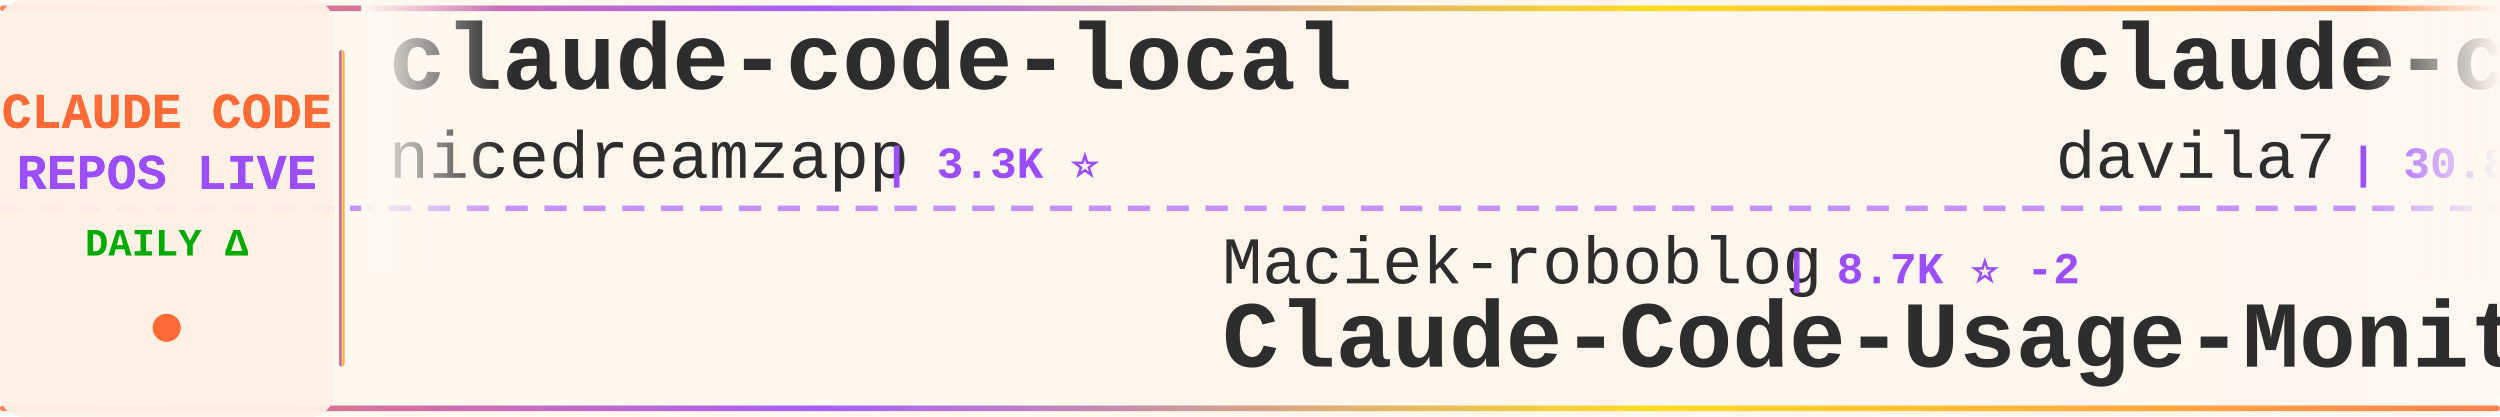
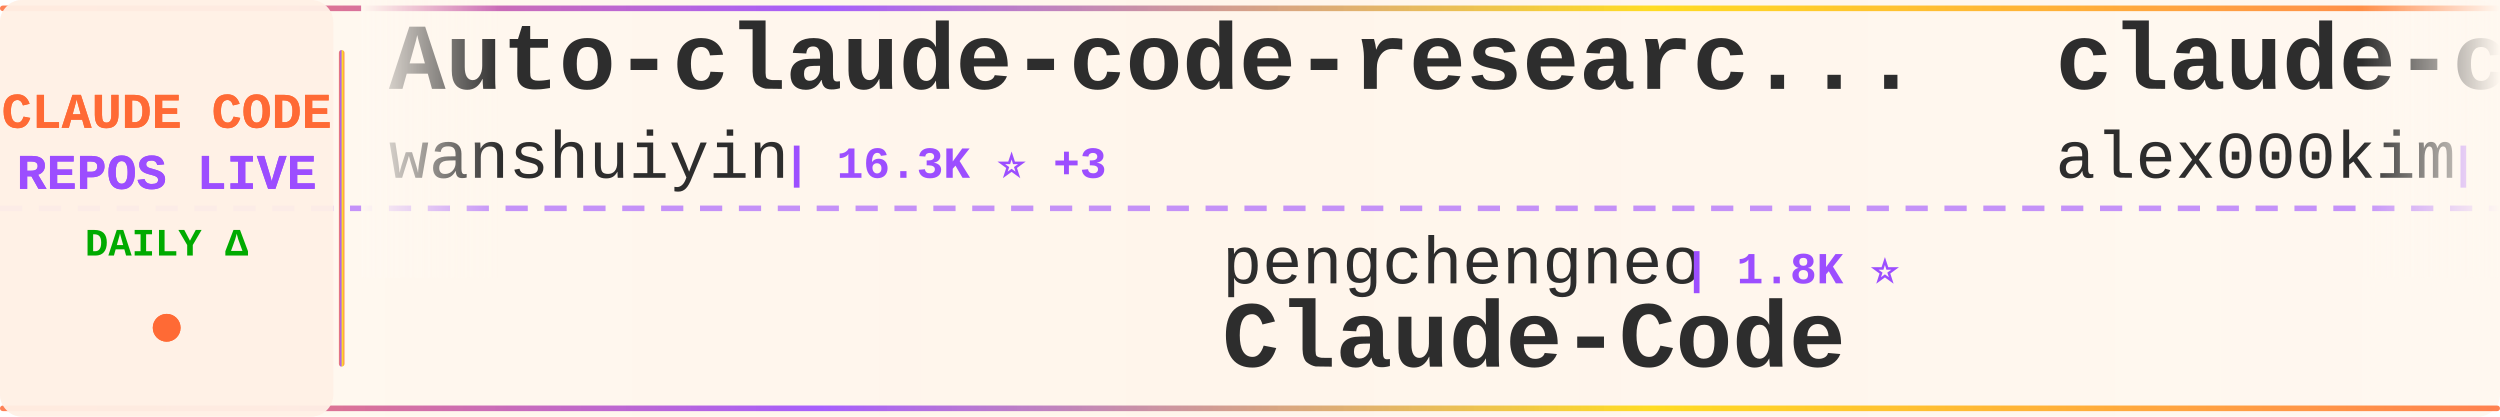
<svg xmlns="http://www.w3.org/2000/svg" width="900" height="150">
  <defs>
    <linearGradient id="tickerBg" x1="0%" y1="0%" x2="100%" y2="0%">
      <stop offset="0%" style="stop-color:#fff8f0;stop-opacity:0.98" />
      <stop offset="50%" style="stop-color:#fff5eb;stop-opacity:1" />
      <stop offset="100%" style="stop-color:#fff8f0;stop-opacity:0.98" />
    </linearGradient>
    <linearGradient id="borderGrad" x1="0%" y1="0%" x2="100%" y2="0%">
      <stop offset="0%" style="stop-color:#FF6B35;stop-opacity:0.85">
        <animate attributeName="stop-opacity" values="0.85;1;0.85" dur="2s" repeatCount="indefinite" />
      </stop>
      <stop offset="33%" style="stop-color:#9C4EFF;stop-opacity:0.9">
        <animate attributeName="stop-opacity" values="0.9;1;0.9" dur="2.2s" repeatCount="indefinite" />
      </stop>
      <stop offset="66%" style="stop-color:#FFD700;stop-opacity:0.85">
        <animate attributeName="stop-opacity" values="0.85;1;0.85" dur="1.8s" repeatCount="indefinite" />
      </stop>
      <stop offset="100%" style="stop-color:#FF6B35;stop-opacity:0.85">
        <animate attributeName="stop-opacity" values="0.85;1;0.85" dur="2s" repeatCount="indefinite" />
      </stop>
    </linearGradient>
    <filter id="textGlow">
      <feGaussianBlur stdDeviation="0.15" result="coloredBlur" />
      <feMerge>
        <feMergeNode in="coloredBlur" />
        <feMergeNode in="SourceGraphic" />
      </feMerge>
    </filter>
    <filter id="metricGlow">
      <feGaussianBlur stdDeviation="0.2" result="coloredBlur" />
      <feMerge>
        <feMergeNode in="coloredBlur" />
        <feMergeNode in="SourceGraphic" />
      </feMerge>
    </filter>
    <linearGradient id="leftFade" x1="0%" y1="0%" x2="100%" y2="0%">
      <stop offset="0%" style="stop-color:#fff8f0;stop-opacity:1" />
      <stop offset="100%" style="stop-color:#fff8f0;stop-opacity:0" />
    </linearGradient>
    <linearGradient id="rightFade" x1="0%" y1="0%" x2="100%" y2="0%">
      <stop offset="0%" style="stop-color:#fff8f0;stop-opacity:0" />
      <stop offset="100%" style="stop-color:#fff8f0;stop-opacity:1" />
    </linearGradient>
  </defs>
  <rect width="900" height="150" fill="url(#tickerBg)" rx="8" />
  <rect x="0" y="2" width="900" height="2" fill="url(#borderGrad)" rx="1" />
  <rect x="0" y="146" width="900" height="2" fill="url(#borderGrad)" rx="1" />
  <line x1="0" y1="75" x2="900" y2="75" stroke="#9C4EFF" stroke-width="2" stroke-dasharray="8 6" opacity="0.6" />
  <rect x="0" y="0" width="120" height="150" fill="#fff0e6" opacity="0.95" rx="8" />
  <text x="60" y="46" font-family="'Courier New', monospace" font-size="18" font-weight="bold" fill="#FF6B35" text-anchor="middle" filter="url(#textGlow)">
    CLAUDE CODE
  </text>
  <text x="60" y="68" font-family="'Courier New', monospace" font-size="18" font-weight="bold" fill="#9C4EFF" text-anchor="middle" filter="url(#textGlow)">
    REPOS LIVE
  </text>
  <text x="60" y="92" font-family="'Courier New', monospace" font-size="14" font-weight="bold" fill="#00aa00" text-anchor="middle">
    DAILY Δ
  </text>
  <circle cx="60" cy="118" r="5" fill="#FF6B35" filter="url(#metricGlow)">
    <animate attributeName="r" values="4;6;4" dur="1.5s" repeatCount="indefinite" />
    <animate attributeName="opacity" values="0.6;1;0.6" dur="1.5s" repeatCount="indefinite" />
  </circle>
  <rect x="122" y="18" width="2" height="114" fill="url(#borderGrad)" rx="1" />
  <clipPath id="tickerClip">
    <rect x="130" y="0" width="770" height="150" />
  </clipPath>
  <g clip-path="url(#tickerClip)">
    <g id="tickerItems">
      <animateTransform attributeName="transform" attributeType="XML" type="translate" from="0 0" to="-3000 0" dur="54s" repeatCount="indefinite" />
      <g transform="translate(0, 0)">
-         <text x="140" y="32" font-family="'Courier New', monospace" font-size="34" font-weight="bold" fill="#2d2d2d">claude-code-local</text>
-         <text x="140" y="64" font-family="'Courier New', monospace" font-size="24" font-weight="normal" fill="#2d2d2d" opacity="1.0">nicedreamzapp</text>
-         <text x="318" y="64" font-family="'Courier New', monospace" font-size="16" font-weight="bold" fill="#9C4EFF"> | 3.3K ⭐</text>
+         <text x="140" y="32" font-family="'Courier New', monospace" font-size="34" font-weight="bold" fill="#2d2d2d">Auto-claude-code-researc...</text>
+         <text x="140" y="64" font-family="'Courier New', monospace" font-size="24" font-weight="normal" fill="#2d2d2d" opacity="1.0">wanshuiyin</text>
+         <text x="282" y="64" font-family="'Courier New', monospace" font-size="16" font-weight="bold" fill="#9C4EFF"> | 16.3K ⭐ +3</text>
      </g>
      <g transform="translate(300, 0)">
-         <text x="140" y="102" font-family="'Courier New', monospace" font-size="24" font-weight="normal" fill="#2d2d2d" opacity="1.0">Maciek-roboblog</text>
-         <text x="342" y="102" font-family="'Courier New', monospace" font-size="16" font-weight="bold" fill="#9C4EFF"> | 8.7K ⭐ -2</text>
-         <text x="140" y="132" font-family="'Courier New', monospace" font-size="34" font-weight="bold" fill="#2d2d2d">Claude-Code-Usage-Monito...</text>
+         <text x="140" y="102" font-family="'Courier New', monospace" font-size="24" font-weight="normal" fill="#2d2d2d" opacity="1.0">pengchengneo</text>
+         <text x="306" y="102" font-family="'Courier New', monospace" font-size="16" font-weight="bold" fill="#9C4EFF"> | 1.8K ⭐</text>
+         <text x="140" y="132" font-family="'Courier New', monospace" font-size="34" font-weight="bold" fill="#2d2d2d">Claude-Code</text>
      </g>
      <g transform="translate(600, 0)">
-         <text x="140" y="32" font-family="'Courier New', monospace" font-size="34" font-weight="bold" fill="#2d2d2d">claude-code-templates</text>
-         <text x="140" y="64" font-family="'Courier New', monospace" font-size="24" font-weight="normal" fill="#2d2d2d" opacity="1.0">davila7</text>
-         <text x="246" y="64" font-family="'Courier New', monospace" font-size="16" font-weight="bold" fill="#9C4EFF"> | 30.8K ⭐ +2</text>
-       </g>
-       <g transform="translate(900, 0)">
-         <text x="140" y="102" font-family="'Courier New', monospace" font-size="24" font-weight="normal" fill="#2d2d2d" opacity="1.0">edmund-io</text>
-         <text x="270" y="102" font-family="'Courier New', monospace" font-size="16" font-weight="bold" fill="#9C4EFF"> | 1.5K ⭐</text>
-         <text x="140" y="132" font-family="'Courier New', monospace" font-size="34" font-weight="bold" fill="#2d2d2d">edmunds-claude-code</text>
-       </g>
-       <g transform="translate(1200, 0)">
-         <text x="140" y="32" font-family="'Courier New', monospace" font-size="34" font-weight="bold" fill="#2d2d2d">claude-code-from-scratch</text>
-         <text x="140" y="64" font-family="'Courier New', monospace" font-size="24" font-weight="normal" fill="#2d2d2d" opacity="1.0">Windy3f3f3f3f</text>
-         <text x="318" y="64" font-family="'Courier New', monospace" font-size="16" font-weight="bold" fill="#9C4EFF"> | 2.7K ⭐</text>
-       </g>
-       <g transform="translate(1500, 0)">
-         <text x="140" y="102" font-family="'Courier New', monospace" font-size="24" font-weight="normal" fill="#2d2d2d" opacity="1.0">FlorianBruniaux</text>
-         <text x="342" y="102" font-family="'Courier New', monospace" font-size="16" font-weight="bold" fill="#9C4EFF"> | 6.0K ⭐</text>
-         <text x="140" y="132" font-family="'Courier New', monospace" font-size="34" font-weight="bold" fill="#2d2d2d">claude-code-ultimate-gui...</text>
-       </g>
-       <g transform="translate(1800, 0)">
-         <text x="140" y="32" font-family="'Courier New', monospace" font-size="34" font-weight="bold" fill="#2d2d2d">Claude-Code</text>
-         <text x="140" y="64" font-family="'Courier New', monospace" font-size="24" font-weight="normal" fill="#2d2d2d" opacity="1.0">pengchengneo</text>
-         <text x="306" y="64" font-family="'Courier New', monospace" font-size="16" font-weight="bold" fill="#9C4EFF"> | 1.8K ⭐</text>
-       </g>
-       <g transform="translate(2100, 0)">
-         <text x="140" y="102" font-family="'Courier New', monospace" font-size="24" font-weight="normal" fill="#2d2d2d" opacity="1.0">kodu-ai</text>
-         <text x="246" y="102" font-family="'Courier New', monospace" font-size="16" font-weight="bold" fill="#9C4EFF"> | 5.2K ⭐</text>
-         <text x="140" y="132" font-family="'Courier New', monospace" font-size="34" font-weight="bold" fill="#2d2d2d">claude-coder</text>
-       </g>
-       <g transform="translate(2400, 0)">
        <text x="140" y="32" font-family="'Courier New', monospace" font-size="34" font-weight="bold" fill="#2d2d2d">claude-code</text>
        <text x="140" y="64" font-family="'Courier New', monospace" font-size="24" font-weight="normal" fill="#2d2d2d" opacity="1.0">alex000kim</text>
        <text x="282" y="64" font-family="'Courier New', monospace" font-size="16" font-weight="bold" fill="#9C4EFF"> | 234 ⭐</text>
      </g>
+       <g transform="translate(900, 0)">
+         <text x="140" y="102" font-family="'Courier New', monospace" font-size="24" font-weight="normal" fill="#2d2d2d" opacity="1.0">SeemSeam</text>
+         <text x="258" y="102" font-family="'Courier New', monospace" font-size="16" font-weight="bold" fill="#9C4EFF"> | 3.5K ⭐ +1</text>
+         <text x="140" y="132" font-family="'Courier New', monospace" font-size="34" font-weight="bold" fill="#2d2d2d">claude_codex_bridge</text>
+       </g>
+       <g transform="translate(1200, 0)">
+         <text x="140" y="32" font-family="'Courier New', monospace" font-size="34" font-weight="bold" fill="#2d2d2d">Claude-Code-Usage-Monito...</text>
+         <text x="140" y="64" font-family="'Courier New', monospace" font-size="24" font-weight="normal" fill="#2d2d2d" opacity="1.0">Maciek-roboblog</text>
+         <text x="342" y="64" font-family="'Courier New', monospace" font-size="16" font-weight="bold" fill="#9C4EFF"> | 8.7K ⭐ +1</text>
+       </g>
+       <g transform="translate(1500, 0)">
+         <text x="140" y="102" font-family="'Courier New', monospace" font-size="24" font-weight="normal" fill="#2d2d2d" opacity="1.0">liuup</text>
+         <text x="222" y="102" font-family="'Courier New', monospace" font-size="16" font-weight="bold" fill="#9C4EFF"> | 3.9K ⭐</text>
+         <text x="140" y="132" font-family="'Courier New', monospace" font-size="34" font-weight="bold" fill="#2d2d2d">claude-code-analysis</text>
+       </g>
+       <g transform="translate(1800, 0)">
+         <text x="140" y="32" font-family="'Courier New', monospace" font-size="34" font-weight="bold" fill="#2d2d2d">free-claude-code</text>
+         <text x="140" y="64" font-family="'Courier New', monospace" font-size="24" font-weight="normal" fill="#2d2d2d" opacity="1.0">Alishahryar1</text>
+         <text x="306" y="64" font-family="'Courier New', monospace" font-size="16" font-weight="bold" fill="#9C4EFF"> | 55.4K ⭐ +13</text>
+       </g>
+       <g transform="translate(2100, 0)">
+         <text x="140" y="102" font-family="'Courier New', monospace" font-size="24" font-weight="normal" fill="#2d2d2d" opacity="1.0">disler</text>
+         <text x="234" y="102" font-family="'Courier New', monospace" font-size="16" font-weight="bold" fill="#9C4EFF"> | 1.7K ⭐</text>
+         <text x="140" y="132" font-family="'Courier New', monospace" font-size="34" font-weight="bold" fill="#2d2d2d">pi-vs-claude-code</text>
+       </g>
+       <g transform="translate(2400, 0)">
+         <text x="140" y="32" font-family="'Courier New', monospace" font-size="34" font-weight="bold" fill="#2d2d2d">claude-code</text>
+         <text x="140" y="64" font-family="'Courier New', monospace" font-size="24" font-weight="normal" fill="#2d2d2d" opacity="1.0">isboyjc</text>
+         <text x="246" y="64" font-family="'Courier New', monospace" font-size="16" font-weight="bold" fill="#9C4EFF"> | 162 ⭐</text>
+       </g>
      <g transform="translate(2700, 0)">
-         <text x="140" y="102" font-family="'Courier New', monospace" font-size="24" font-weight="normal" fill="#2d2d2d" opacity="1.0">anthropics</text>
-         <text x="282" y="102" font-family="'Courier New', monospace" font-size="16" font-weight="bold" fill="#9C4EFF"> | 8.9K ⭐</text>
-         <text x="140" y="132" font-family="'Courier New', monospace" font-size="34" font-weight="bold" fill="#2d2d2d">claude-code-action</text>
+         <text x="140" y="102" font-family="'Courier New', monospace" font-size="24" font-weight="normal" fill="#2d2d2d" opacity="1.0">disler</text>
+         <text x="234" y="102" font-family="'Courier New', monospace" font-size="16" font-weight="bold" fill="#9C4EFF"> | 3.9K ⭐</text>
+         <text x="140" y="132" font-family="'Courier New', monospace" font-size="34" font-weight="bold" fill="#2d2d2d">claude-code-hooks-master...</text>
      </g>
      <g transform="translate(3000, 0)">
-         <text x="140" y="32" font-family="'Courier New', monospace" font-size="34" font-weight="bold" fill="#2d2d2d">claude-code-local</text>
-         <text x="140" y="64" font-family="'Courier New', monospace" font-size="24" font-weight="normal" fill="#2d2d2d" opacity="1.0">nicedreamzapp</text>
-         <text x="318" y="64" font-family="'Courier New', monospace" font-size="16" font-weight="bold" fill="#9C4EFF"> | 3.3K ⭐</text>
+         <text x="140" y="32" font-family="'Courier New', monospace" font-size="34" font-weight="bold" fill="#2d2d2d">Auto-claude-code-researc...</text>
+         <text x="140" y="64" font-family="'Courier New', monospace" font-size="24" font-weight="normal" fill="#2d2d2d" opacity="1.0">wanshuiyin</text>
+         <text x="282" y="64" font-family="'Courier New', monospace" font-size="16" font-weight="bold" fill="#9C4EFF"> | 16.3K ⭐ +3</text>
      </g>
      <g transform="translate(3300, 0)">
-         <text x="140" y="102" font-family="'Courier New', monospace" font-size="24" font-weight="normal" fill="#2d2d2d" opacity="1.0">Maciek-roboblog</text>
-         <text x="342" y="102" font-family="'Courier New', monospace" font-size="16" font-weight="bold" fill="#9C4EFF"> | 8.7K ⭐ -2</text>
-         <text x="140" y="132" font-family="'Courier New', monospace" font-size="34" font-weight="bold" fill="#2d2d2d">Claude-Code-Usage-Monito...</text>
+         <text x="140" y="102" font-family="'Courier New', monospace" font-size="24" font-weight="normal" fill="#2d2d2d" opacity="1.0">pengchengneo</text>
+         <text x="306" y="102" font-family="'Courier New', monospace" font-size="16" font-weight="bold" fill="#9C4EFF"> | 1.8K ⭐</text>
+         <text x="140" y="132" font-family="'Courier New', monospace" font-size="34" font-weight="bold" fill="#2d2d2d">Claude-Code</text>
      </g>
      <g transform="translate(3600, 0)">
-         <text x="140" y="32" font-family="'Courier New', monospace" font-size="34" font-weight="bold" fill="#2d2d2d">claude-code-templates</text>
-         <text x="140" y="64" font-family="'Courier New', monospace" font-size="24" font-weight="normal" fill="#2d2d2d" opacity="1.0">davila7</text>
-         <text x="246" y="64" font-family="'Courier New', monospace" font-size="16" font-weight="bold" fill="#9C4EFF"> | 30.8K ⭐ +2</text>
+         <text x="140" y="32" font-family="'Courier New', monospace" font-size="34" font-weight="bold" fill="#2d2d2d">claude-code</text>
+         <text x="140" y="64" font-family="'Courier New', monospace" font-size="24" font-weight="normal" fill="#2d2d2d" opacity="1.0">alex000kim</text>
+         <text x="282" y="64" font-family="'Courier New', monospace" font-size="16" font-weight="bold" fill="#9C4EFF"> | 234 ⭐</text>
      </g>
      <g transform="translate(3900, 0)">
-         <text x="140" y="102" font-family="'Courier New', monospace" font-size="24" font-weight="normal" fill="#2d2d2d" opacity="1.0">edmund-io</text>
-         <text x="270" y="102" font-family="'Courier New', monospace" font-size="16" font-weight="bold" fill="#9C4EFF"> | 1.5K ⭐</text>
-         <text x="140" y="132" font-family="'Courier New', monospace" font-size="34" font-weight="bold" fill="#2d2d2d">edmunds-claude-code</text>
+         <text x="140" y="102" font-family="'Courier New', monospace" font-size="24" font-weight="normal" fill="#2d2d2d" opacity="1.0">SeemSeam</text>
+         <text x="258" y="102" font-family="'Courier New', monospace" font-size="16" font-weight="bold" fill="#9C4EFF"> | 3.5K ⭐ +1</text>
+         <text x="140" y="132" font-family="'Courier New', monospace" font-size="34" font-weight="bold" fill="#2d2d2d">claude_codex_bridge</text>
      </g>
    </g>
  </g>
  <rect x="130" y="0" width="50" height="100" fill="url(#leftFade)" />
  <rect x="850" y="0" width="50" height="100" fill="url(#rightFade)" />
</svg>
